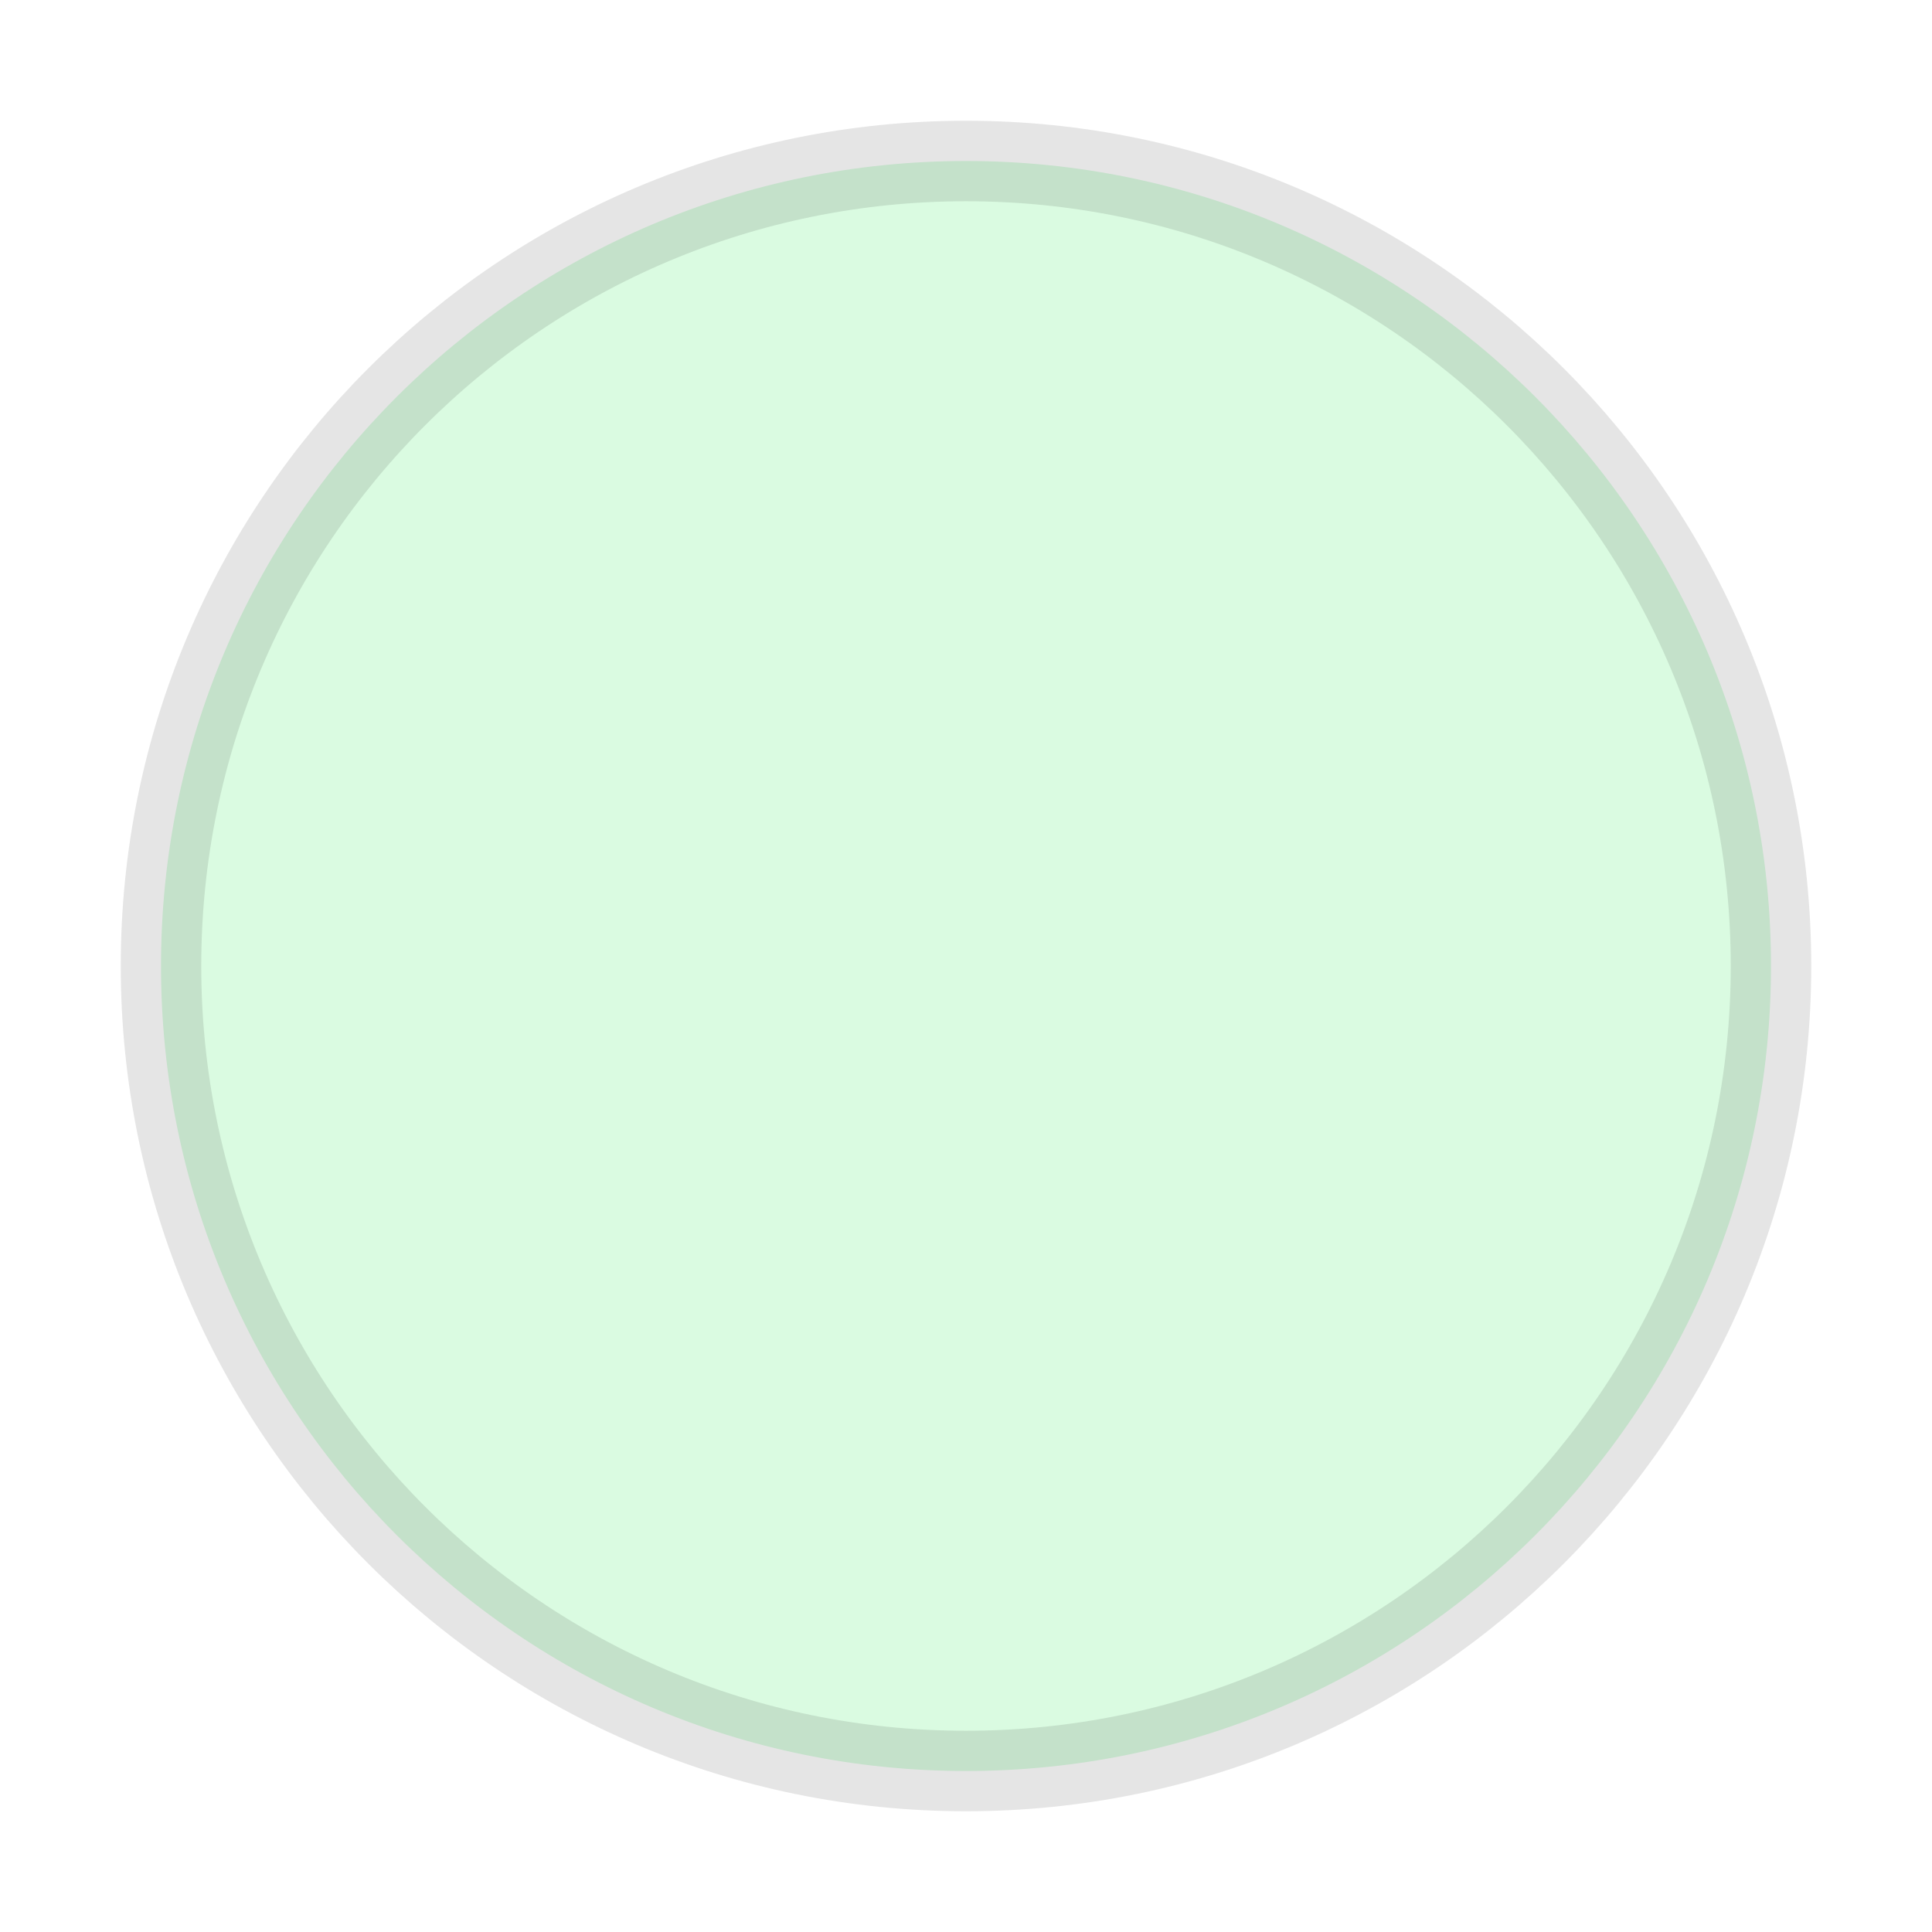
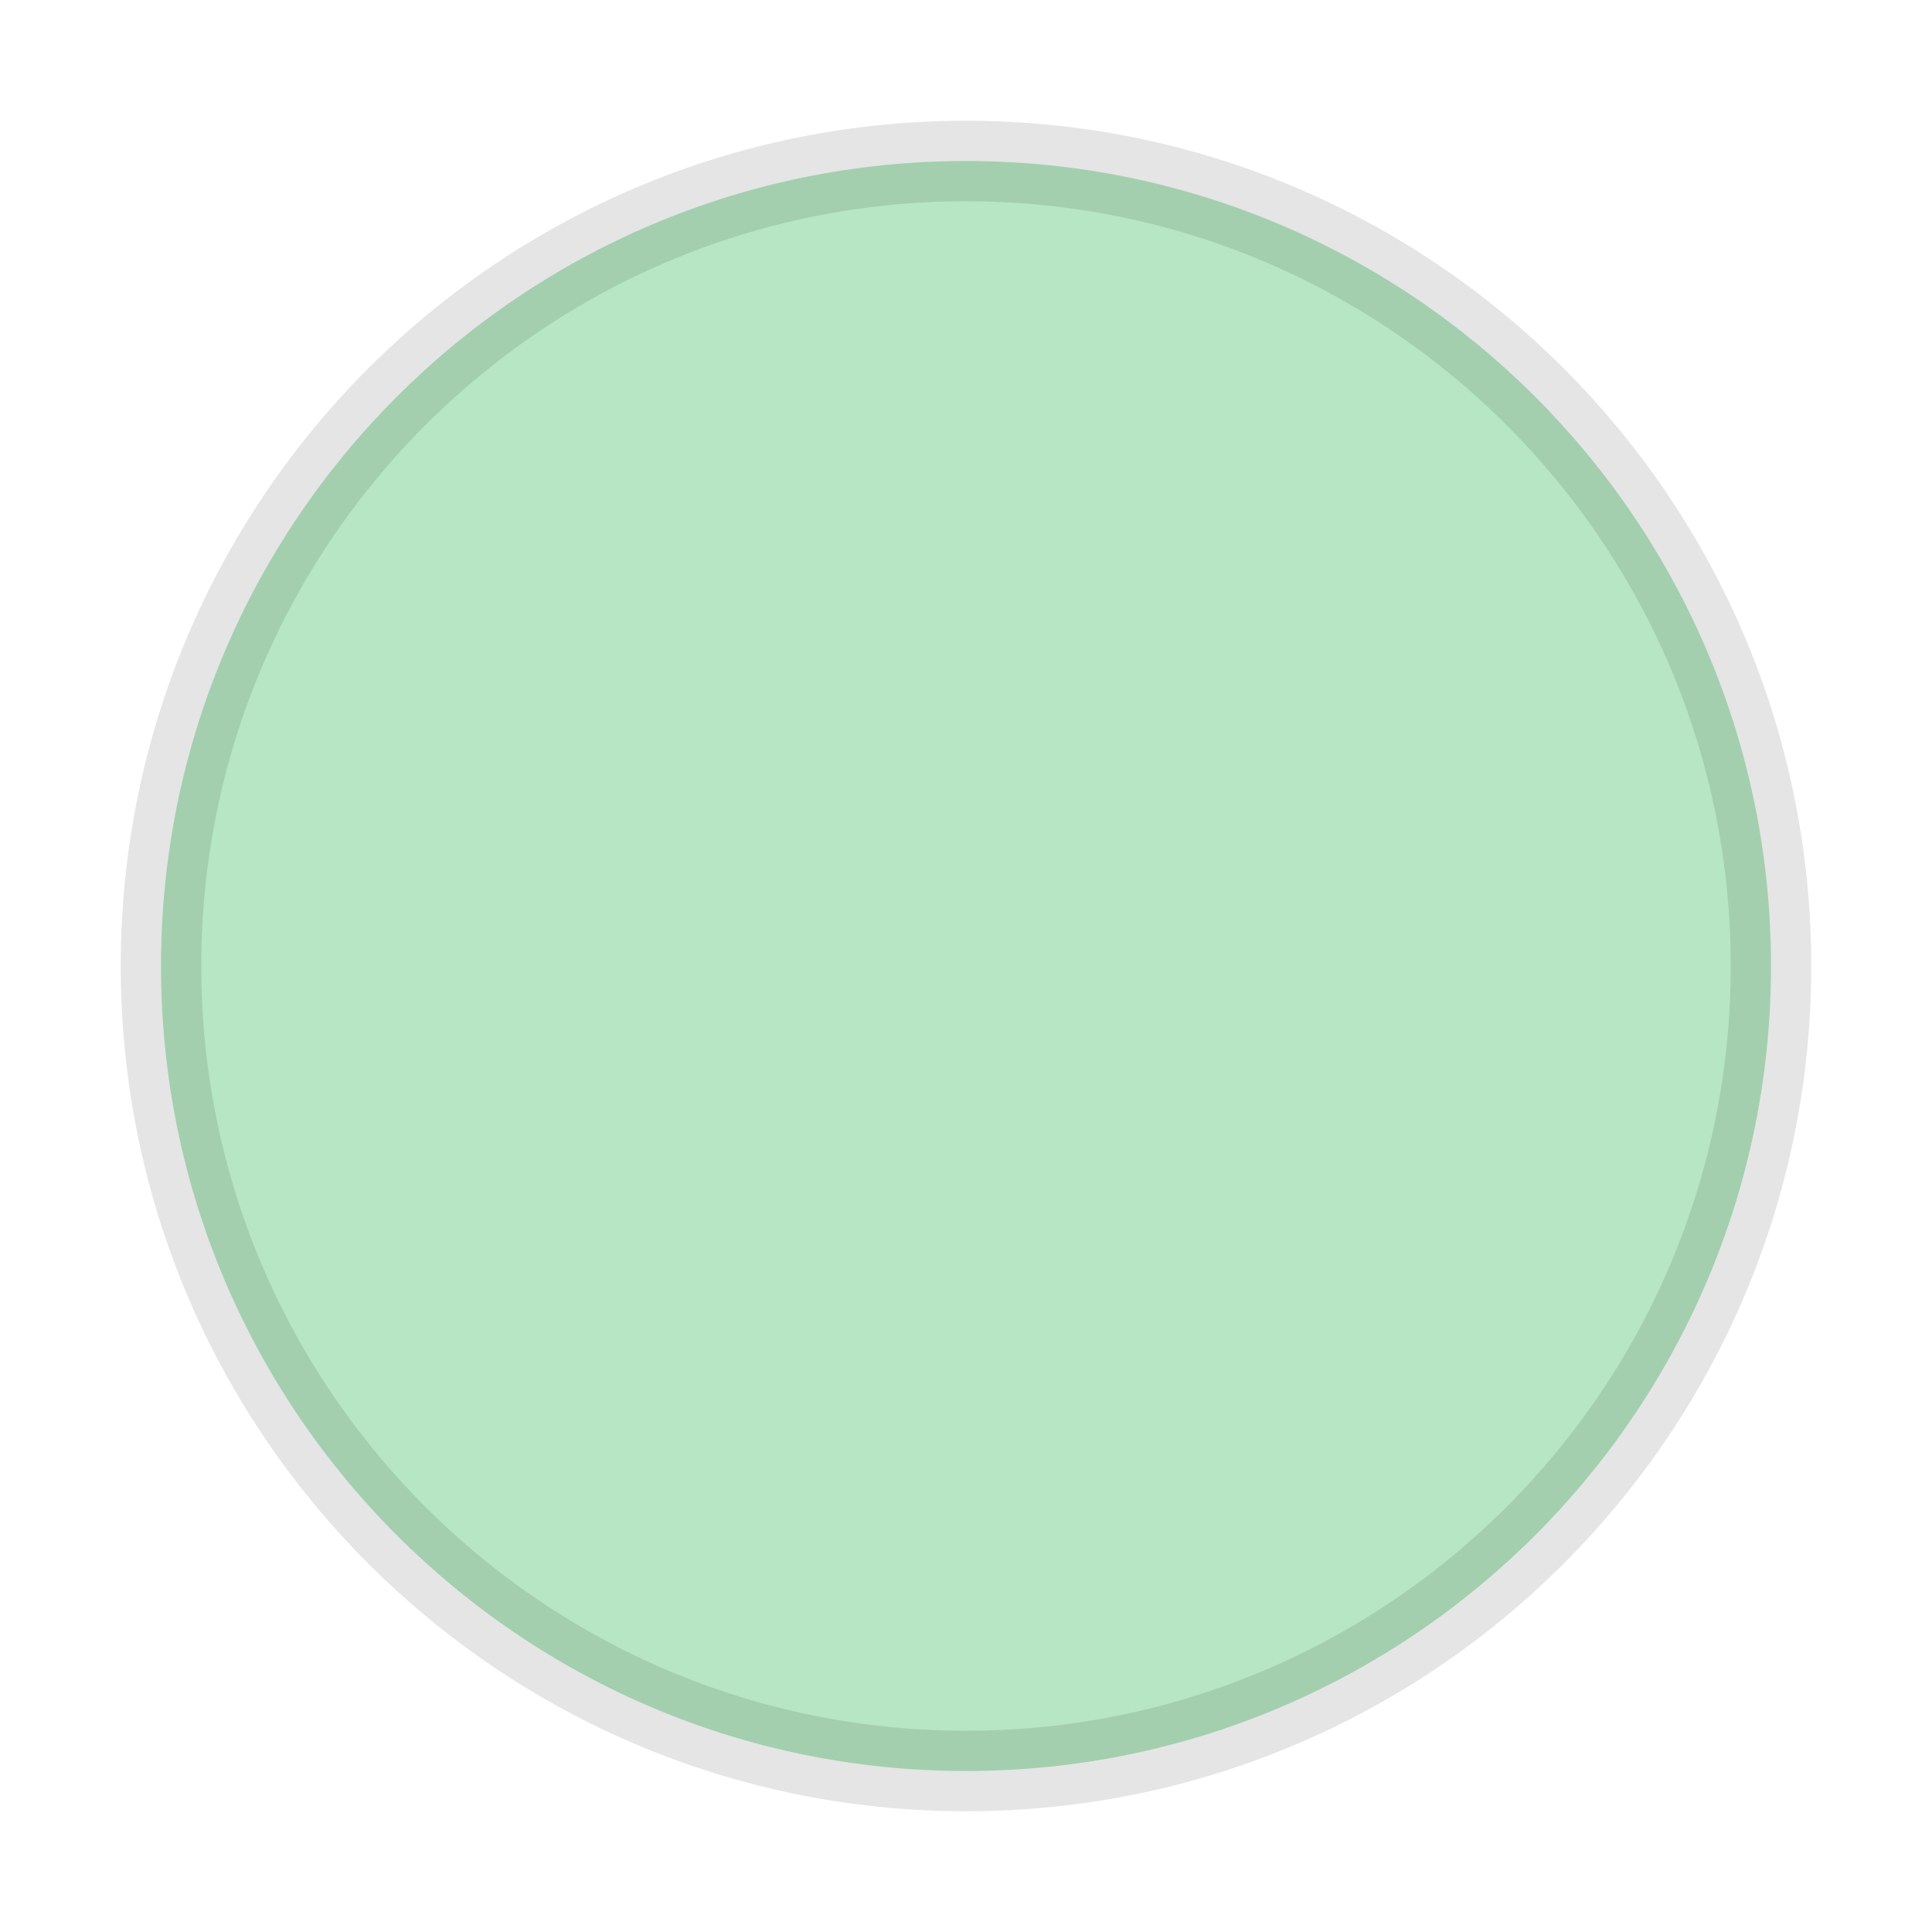
- <svg xmlns="http://www.w3.org/2000/svg" width="24" height="24" viewBox="0 0 24 24" fill="#dafbe1">
-   <circle cx="12" cy="12" r="10" stroke="#0000001a" />
+ <svg xmlns="http://www.w3.org/2000/svg" width="24" height="24" viewBox="0 0 24 24" fill="rgba(74,194,107,0.4)">
+   <circle cx="12" cy="12" r="10" stroke="#0000001a" stroke-linecap="round" />
</svg>
